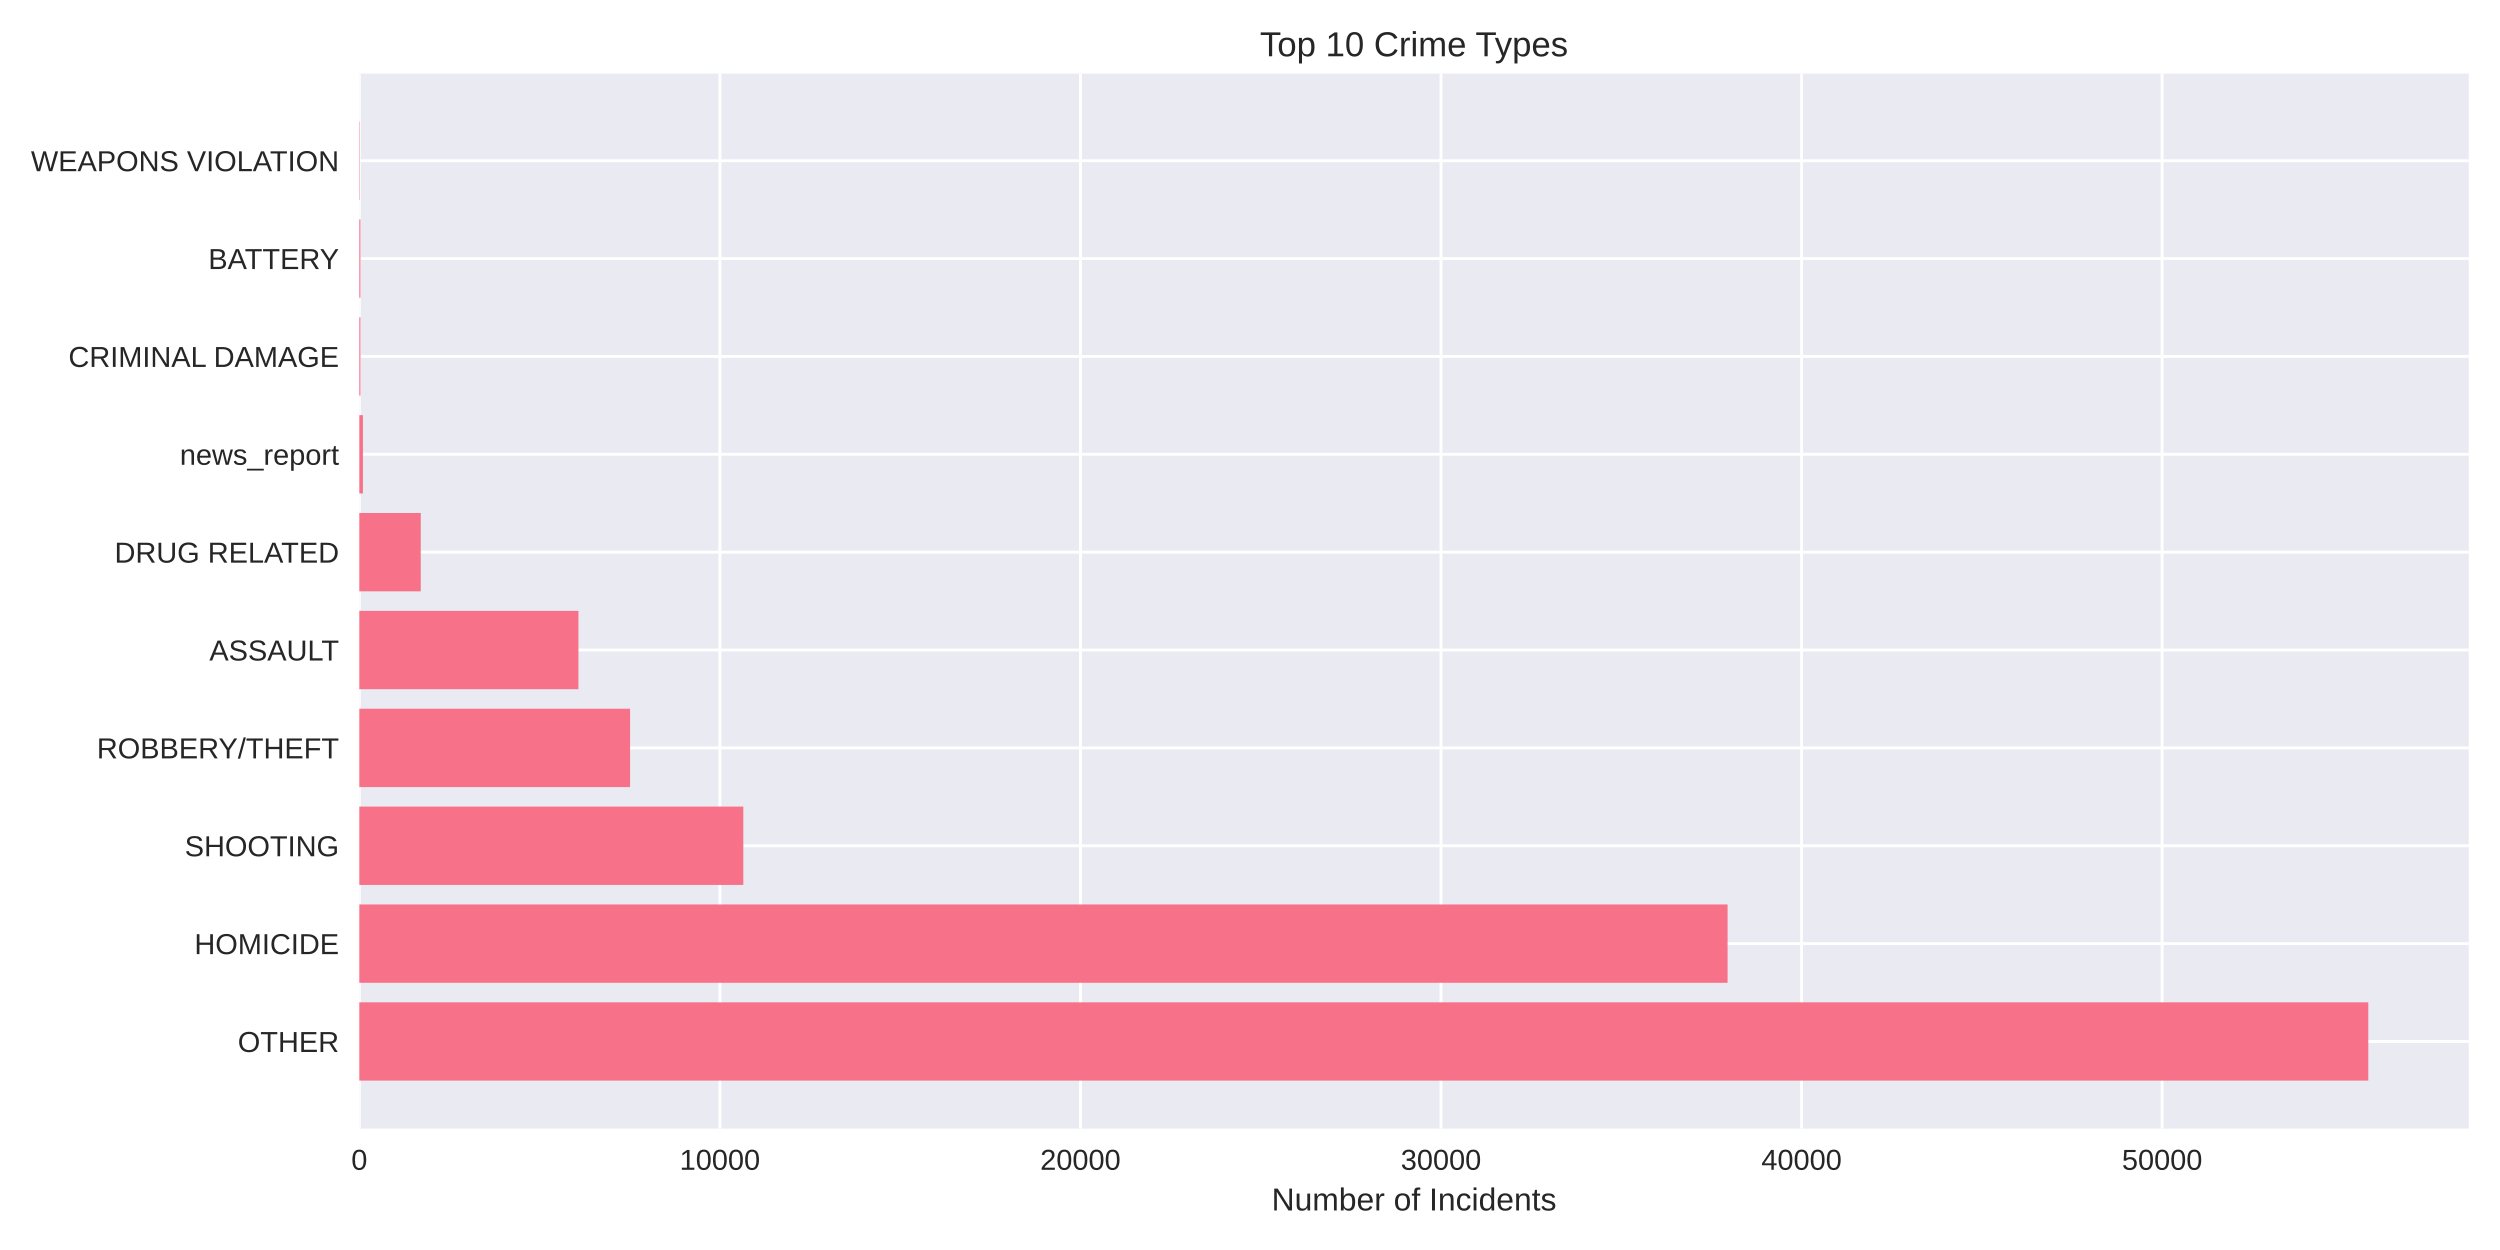
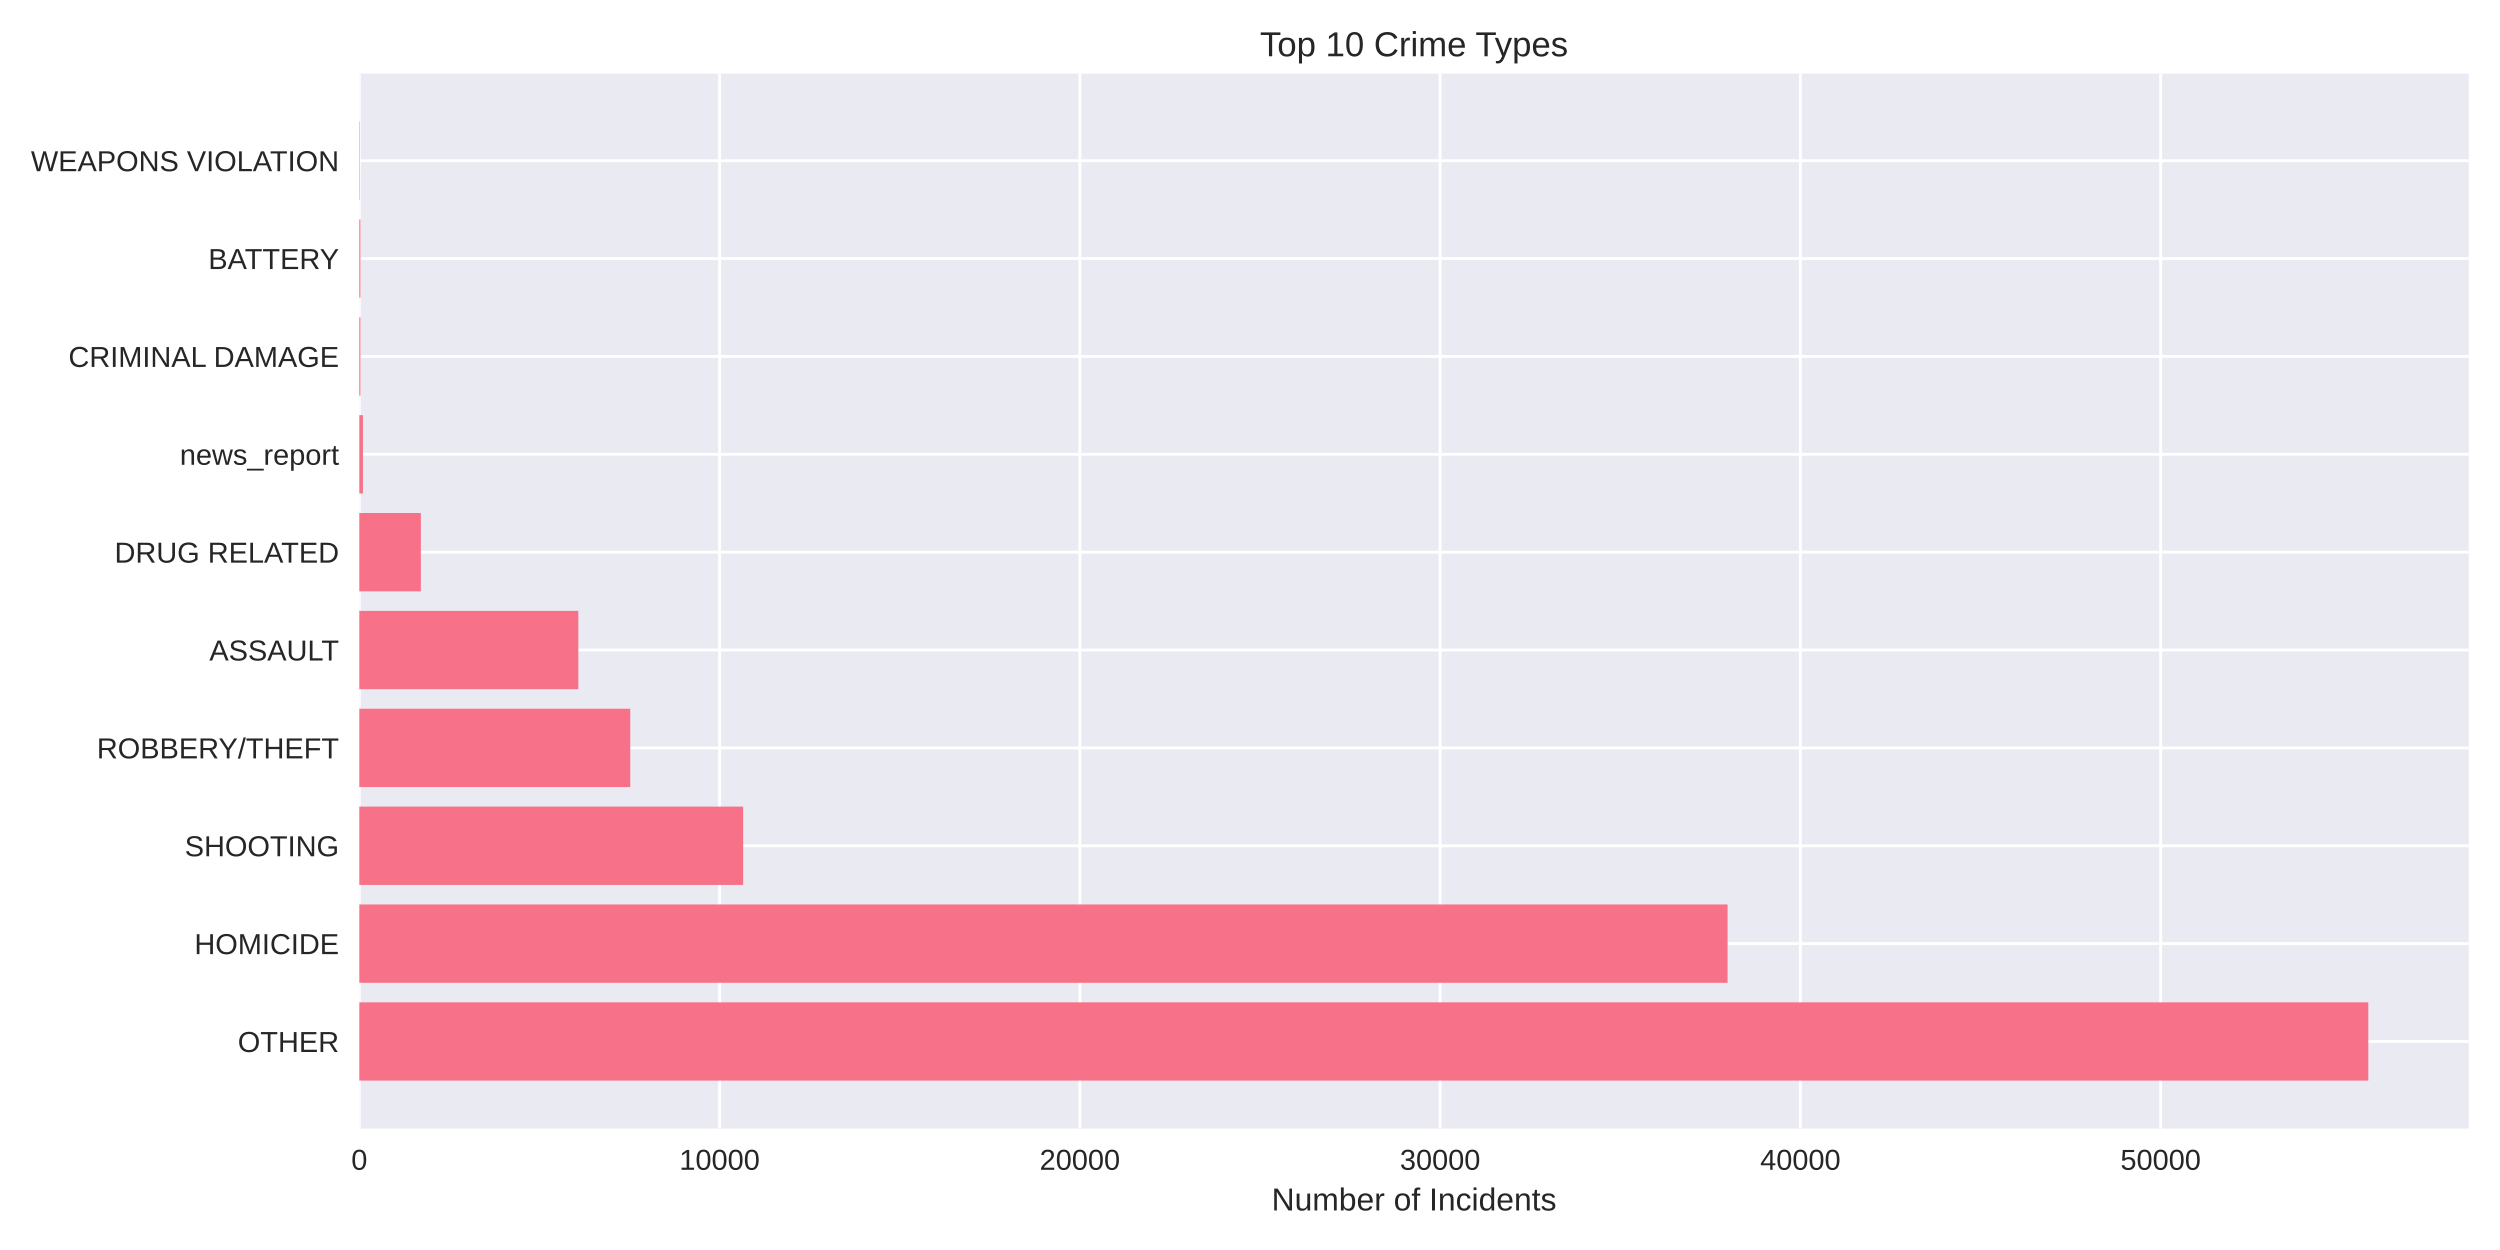
<svg xmlns="http://www.w3.org/2000/svg" width="864pt" height="432pt" viewBox="0 0 864 432" version="1.1">
  <defs>
    <style type="text/css">*{stroke-linejoin: round; stroke-linecap: butt}</style>
  </defs>
  <g id="figure_1">
    <g id="patch_1">
      <path d="M 0 432  L 864 432  L 864 0  L 0 0  z " style="fill: #ffffff" />
    </g>
    <g id="axes_1">
      <g id="patch_2">
        <path d="M 124.18 390.04  L 853.2 390.04  L 853.2 25.44  L 124.18 25.44  z " style="fill: #eaeaf2" />
      </g>
      <g id="matplotlib.axis_1">
        <g id="xtick_1">
          <g id="line2d_1">
-             <path d="M 124.18 390.04  L 124.18 25.44  " clip-path="url(#p520e0d1b3f)" style="fill: none; stroke: #ffffff; stroke-linecap: round" />
+             <path d="M 124.18 390.04  L 124.18 25.44  " clip-path="url(#pb3af845f97)" style="fill: none; stroke: #ffffff; stroke-linecap: round" />
          </g>
          <g id="line2d_2" />
          <g id="text_1">
            <text style="fill: #262626; font: 10px 'Arial', 'Liberation Sans', 'DejaVu Sans', 'Bitstream Vera Sans', sans-serif; text-anchor: middle" x="124.18" y="404.287" transform="rotate(-0 124.18 404.2869)">0</text>
          </g>
        </g>
        <g id="xtick_2">
          <g id="line2d_3">
-             <path d="M 248.79 390.04  L 248.79 25.44  " clip-path="url(#p520e0d1b3f)" style="fill: none; stroke: #ffffff; stroke-linecap: round" />
+             <path d="M 248.688 390.04  L 248.688 25.44  " clip-path="url(#pb3af845f97)" style="fill: none; stroke: #ffffff; stroke-linecap: round" />
          </g>
          <g id="line2d_4" />
          <g id="text_2">
-             <text style="fill: #262626; font: 10px 'Arial', 'Liberation Sans', 'DejaVu Sans', 'Bitstream Vera Sans', sans-serif; text-anchor: middle" x="248.79" y="404.287" transform="rotate(-0 248.7905 404.2869)">10000</text>
+             <text style="fill: #262626; font: 10px 'Arial', 'Liberation Sans', 'DejaVu Sans', 'Bitstream Vera Sans', sans-serif; text-anchor: middle" x="248.688" y="404.287" transform="rotate(-0 248.6877 404.2869)">10000</text>
          </g>
        </g>
        <g id="xtick_3">
          <g id="line2d_5">
-             <path d="M 373.401 390.04  L 373.401 25.44  " clip-path="url(#p520e0d1b3f)" style="fill: none; stroke: #ffffff; stroke-linecap: round" />
+             <path d="M 373.195 390.04  L 373.195 25.44  " clip-path="url(#pb3af845f97)" style="fill: none; stroke: #ffffff; stroke-linecap: round" />
          </g>
          <g id="line2d_6" />
          <g id="text_3">
-             <text style="fill: #262626; font: 10px 'Arial', 'Liberation Sans', 'DejaVu Sans', 'Bitstream Vera Sans', sans-serif; text-anchor: middle" x="373.401" y="404.287" transform="rotate(-0 373.401 404.2869)">20000</text>
+             <text style="fill: #262626; font: 10px 'Arial', 'Liberation Sans', 'DejaVu Sans', 'Bitstream Vera Sans', sans-serif; text-anchor: middle" x="373.195" y="404.287" transform="rotate(-0 373.1954 404.2869)">20000</text>
          </g>
        </g>
        <g id="xtick_4">
          <g id="line2d_7">
-             <path d="M 498.011 390.04  L 498.011 25.44  " clip-path="url(#p520e0d1b3f)" style="fill: none; stroke: #ffffff; stroke-linecap: round" />
+             <path d="M 497.703 390.04  L 497.703 25.44  " clip-path="url(#pb3af845f97)" style="fill: none; stroke: #ffffff; stroke-linecap: round" />
          </g>
          <g id="line2d_8" />
          <g id="text_4">
-             <text style="fill: #262626; font: 10px 'Arial', 'Liberation Sans', 'DejaVu Sans', 'Bitstream Vera Sans', sans-serif; text-anchor: middle" x="498.011" y="404.287" transform="rotate(-0 498.0115 404.2869)">30000</text>
+             <text style="fill: #262626; font: 10px 'Arial', 'Liberation Sans', 'DejaVu Sans', 'Bitstream Vera Sans', sans-serif; text-anchor: middle" x="497.703" y="404.287" transform="rotate(-0 497.7031 404.2869)">30000</text>
          </g>
        </g>
        <g id="xtick_5">
          <g id="line2d_9">
-             <path d="M 622.622 390.04  L 622.622 25.44  " clip-path="url(#p520e0d1b3f)" style="fill: none; stroke: #ffffff; stroke-linecap: round" />
+             <path d="M 622.211 390.04  L 622.211 25.44  " clip-path="url(#pb3af845f97)" style="fill: none; stroke: #ffffff; stroke-linecap: round" />
          </g>
          <g id="line2d_10" />
          <g id="text_5">
-             <text style="fill: #262626; font: 10px 'Arial', 'Liberation Sans', 'DejaVu Sans', 'Bitstream Vera Sans', sans-serif; text-anchor: middle" x="622.622" y="404.287" transform="rotate(-0 622.622 404.2869)">40000</text>
+             <text style="fill: #262626; font: 10px 'Arial', 'Liberation Sans', 'DejaVu Sans', 'Bitstream Vera Sans', sans-serif; text-anchor: middle" x="622.211" y="404.287" transform="rotate(-0 622.2108 404.2869)">40000</text>
          </g>
        </g>
        <g id="xtick_6">
          <g id="line2d_11">
-             <path d="M 747.232 390.04  L 747.232 25.44  " clip-path="url(#p520e0d1b3f)" style="fill: none; stroke: #ffffff; stroke-linecap: round" />
+             <path d="M 746.719 390.04  L 746.719 25.44  " clip-path="url(#pb3af845f97)" style="fill: none; stroke: #ffffff; stroke-linecap: round" />
          </g>
          <g id="line2d_12" />
          <g id="text_6">
-             <text style="fill: #262626; font: 10px 'Arial', 'Liberation Sans', 'DejaVu Sans', 'Bitstream Vera Sans', sans-serif; text-anchor: middle" x="747.232" y="404.287" transform="rotate(-0 747.2325 404.2869)">50000</text>
+             <text style="fill: #262626; font: 10px 'Arial', 'Liberation Sans', 'DejaVu Sans', 'Bitstream Vera Sans', sans-serif; text-anchor: middle" x="746.719" y="404.287" transform="rotate(-0 746.7185 404.2869)">50000</text>
          </g>
        </g>
        <g id="text_7">
          <text style="fill: #262626; font: 11px 'Arial', 'Liberation Sans', 'DejaVu Sans', 'Bitstream Vera Sans', sans-serif; text-anchor: middle" x="488.69" y="418.333" transform="rotate(-0 488.69 418.3334)">Number of Incidents</text>
        </g>
      </g>
      <g id="matplotlib.axis_2">
        <g id="ytick_1">
          <g id="line2d_13">
-             <path d="M 124.18 359.939  L 853.2 359.939  " clip-path="url(#p520e0d1b3f)" style="fill: none; stroke: #ffffff; stroke-linecap: round" />
+             <path d="M 124.18 359.939  L 853.2 359.939  " clip-path="url(#pb3af845f97)" style="fill: none; stroke: #ffffff; stroke-linecap: round" />
          </g>
          <g id="line2d_14" />
          <g id="text_8">
            <text style="fill: #262626; font: 10px 'Arial', 'Liberation Sans', 'DejaVu Sans', 'Bitstream Vera Sans', sans-serif; text-anchor: end" x="117.18" y="363.562" transform="rotate(-0 117.18 363.562)">OTHER</text>
          </g>
        </g>
        <g id="ytick_2">
          <g id="line2d_15">
-             <path d="M 124.18 326.117  L 853.2 326.117  " clip-path="url(#p520e0d1b3f)" style="fill: none; stroke: #ffffff; stroke-linecap: round" />
+             <path d="M 124.18 326.117  L 853.2 326.117  " clip-path="url(#pb3af845f97)" style="fill: none; stroke: #ffffff; stroke-linecap: round" />
          </g>
          <g id="line2d_16" />
          <g id="text_9">
            <text style="fill: #262626; font: 10px 'Arial', 'Liberation Sans', 'DejaVu Sans', 'Bitstream Vera Sans', sans-serif; text-anchor: end" x="117.18" y="329.74" transform="rotate(-0 117.18 329.7401)">HOMICIDE</text>
          </g>
        </g>
        <g id="ytick_3">
          <g id="line2d_17">
-             <path d="M 124.18 292.295  L 853.2 292.295  " clip-path="url(#p520e0d1b3f)" style="fill: none; stroke: #ffffff; stroke-linecap: round" />
+             <path d="M 124.18 292.295  L 853.2 292.295  " clip-path="url(#pb3af845f97)" style="fill: none; stroke: #ffffff; stroke-linecap: round" />
          </g>
          <g id="line2d_18" />
          <g id="text_10">
            <text style="fill: #262626; font: 10px 'Arial', 'Liberation Sans', 'DejaVu Sans', 'Bitstream Vera Sans', sans-serif; text-anchor: end" x="117.18" y="295.918" transform="rotate(-0 117.18 295.9182)">SHOOTING</text>
          </g>
        </g>
        <g id="ytick_4">
          <g id="line2d_19">
-             <path d="M 124.18 258.473  L 853.2 258.473  " clip-path="url(#p520e0d1b3f)" style="fill: none; stroke: #ffffff; stroke-linecap: round" />
+             <path d="M 124.18 258.473  L 853.2 258.473  " clip-path="url(#pb3af845f97)" style="fill: none; stroke: #ffffff; stroke-linecap: round" />
          </g>
          <g id="line2d_20" />
          <g id="text_11">
            <text style="fill: #262626; font: 10px 'Arial', 'Liberation Sans', 'DejaVu Sans', 'Bitstream Vera Sans', sans-serif; text-anchor: end" x="117.18" y="262.096" transform="rotate(-0 117.18 262.0963)">ROBBERY/THEFT</text>
          </g>
        </g>
        <g id="ytick_5">
          <g id="line2d_21">
-             <path d="M 124.18 224.651  L 853.2 224.651  " clip-path="url(#p520e0d1b3f)" style="fill: none; stroke: #ffffff; stroke-linecap: round" />
+             <path d="M 124.18 224.651  L 853.2 224.651  " clip-path="url(#pb3af845f97)" style="fill: none; stroke: #ffffff; stroke-linecap: round" />
          </g>
          <g id="line2d_22" />
          <g id="text_12">
            <text style="fill: #262626; font: 10px 'Arial', 'Liberation Sans', 'DejaVu Sans', 'Bitstream Vera Sans', sans-serif; text-anchor: end" x="117.18" y="228.274" transform="rotate(-0 117.18 228.2744)">ASSAULT</text>
          </g>
        </g>
        <g id="ytick_6">
          <g id="line2d_23">
-             <path d="M 124.18 190.829  L 853.2 190.829  " clip-path="url(#p520e0d1b3f)" style="fill: none; stroke: #ffffff; stroke-linecap: round" />
+             <path d="M 124.18 190.829  L 853.2 190.829  " clip-path="url(#pb3af845f97)" style="fill: none; stroke: #ffffff; stroke-linecap: round" />
          </g>
          <g id="line2d_24" />
          <g id="text_13">
            <text style="fill: #262626; font: 10px 'Arial', 'Liberation Sans', 'DejaVu Sans', 'Bitstream Vera Sans', sans-serif; text-anchor: end" x="117.18" y="194.452" transform="rotate(-0 117.18 194.4525)">DRUG RELATED</text>
          </g>
        </g>
        <g id="ytick_7">
          <g id="line2d_25">
-             <path d="M 124.18 157.007  L 853.2 157.007  " clip-path="url(#p520e0d1b3f)" style="fill: none; stroke: #ffffff; stroke-linecap: round" />
+             <path d="M 124.18 157.007  L 853.2 157.007  " clip-path="url(#pb3af845f97)" style="fill: none; stroke: #ffffff; stroke-linecap: round" />
          </g>
          <g id="line2d_26" />
          <g id="text_14">
            <text style="fill: #262626; font: 10px 'Arial', 'Liberation Sans', 'DejaVu Sans', 'Bitstream Vera Sans', sans-serif; text-anchor: end" x="117.18" y="160.631" transform="rotate(-0 117.18 160.6306)">news_report</text>
          </g>
        </g>
        <g id="ytick_8">
          <g id="line2d_27">
-             <path d="M 124.18 123.185  L 853.2 123.185  " clip-path="url(#p520e0d1b3f)" style="fill: none; stroke: #ffffff; stroke-linecap: round" />
+             <path d="M 124.18 123.185  L 853.2 123.185  " clip-path="url(#pb3af845f97)" style="fill: none; stroke: #ffffff; stroke-linecap: round" />
          </g>
          <g id="line2d_28" />
          <g id="text_15">
            <text style="fill: #262626; font: 10px 'Arial', 'Liberation Sans', 'DejaVu Sans', 'Bitstream Vera Sans', sans-serif; text-anchor: end" x="117.18" y="126.809" transform="rotate(-0 117.18 126.8087)">CRIMINAL DAMAGE</text>
          </g>
        </g>
        <g id="ytick_9">
          <g id="line2d_29">
-             <path d="M 124.18 89.363  L 853.2 89.363  " clip-path="url(#p520e0d1b3f)" style="fill: none; stroke: #ffffff; stroke-linecap: round" />
+             <path d="M 124.18 89.363  L 853.2 89.363  " clip-path="url(#pb3af845f97)" style="fill: none; stroke: #ffffff; stroke-linecap: round" />
          </g>
          <g id="line2d_30" />
          <g id="text_16">
            <text style="fill: #262626; font: 10px 'Arial', 'Liberation Sans', 'DejaVu Sans', 'Bitstream Vera Sans', sans-serif; text-anchor: end" x="117.18" y="92.987" transform="rotate(-0 117.18 92.98681)">BATTERY</text>
          </g>
        </g>
        <g id="ytick_10">
          <g id="line2d_31">
-             <path d="M 124.18 55.541  L 853.2 55.541  " clip-path="url(#p520e0d1b3f)" style="fill: none; stroke: #ffffff; stroke-linecap: round" />
+             <path d="M 124.18 55.541  L 853.2 55.541  " clip-path="url(#pb3af845f97)" style="fill: none; stroke: #ffffff; stroke-linecap: round" />
          </g>
          <g id="line2d_32" />
          <g id="text_17">
            <text style="fill: #262626; font: 10px 'Arial', 'Liberation Sans', 'DejaVu Sans', 'Bitstream Vera Sans', sans-serif; text-anchor: end" x="117.18" y="59.165" transform="rotate(-0 117.18 59.16492)">WEAPONS VIOLATION</text>
          </g>
        </g>
      </g>
      <g id="patch_3">
-         <path d="M 124.18 373.467  L 818.485 373.467  L 818.485 346.41  L 124.18 346.41  z " clip-path="url(#p520e0d1b3f)" style="fill: #f77189" />
+         <path d="M 124.18 373.467  L 818.485 373.467  L 818.485 346.41  L 124.18 346.41  z " clip-path="url(#pb3af845f97)" style="fill: #f77189" />
      </g>
      <g id="patch_4">
-         <path d="M 124.18 339.645  L 597.052 339.645  L 597.052 312.588  L 124.18 312.588  z " clip-path="url(#p520e0d1b3f)" style="fill: #f77189" />
+         <path d="M 124.18 339.645  L 597.048 339.645  L 597.048 312.588  L 124.18 312.588  z " clip-path="url(#pb3af845f97)" style="fill: #f77189" />
      </g>
      <g id="patch_5">
-         <path d="M 124.18 305.823  L 256.89 305.823  L 256.89 278.766  L 124.18 278.766  z " clip-path="url(#p520e0d1b3f)" style="fill: #f77189" />
+         <path d="M 124.18 305.823  L 256.831 305.823  L 256.831 278.766  L 124.18 278.766  z " clip-path="url(#pb3af845f97)" style="fill: #f77189" />
      </g>
      <g id="patch_6">
-         <path d="M 124.18 272.002  L 217.75 272.002  L 217.75 244.944  L 124.18 244.944  z " clip-path="url(#p520e0d1b3f)" style="fill: #f77189" />
+         <path d="M 124.18 272.002  L 217.81 272.002  L 217.81 244.944  L 124.18 244.944  z " clip-path="url(#pb3af845f97)" style="fill: #f77189" />
      </g>
      <g id="patch_7">
-         <path d="M 124.18 238.18  L 199.906 238.18  L 199.906 211.122  L 124.18 211.122  z " clip-path="url(#p520e0d1b3f)" style="fill: #f77189" />
+         <path d="M 124.18 238.18  L 199.868 238.18  L 199.868 211.122  L 124.18 211.122  z " clip-path="url(#pb3af845f97)" style="fill: #f77189" />
      </g>
      <g id="patch_8">
-         <path d="M 124.18 204.358  L 145.414 204.358  L 145.414 177.3  L 124.18 177.3  z " clip-path="url(#p520e0d1b3f)" style="fill: #f77189" />
+         <path d="M 124.18 204.358  L 145.446 204.358  L 145.446 177.3  L 124.18 177.3  z " clip-path="url(#pb3af845f97)" style="fill: #f77189" />
      </g>
      <g id="patch_9">
-         <path d="M 124.18 170.536  L 125.426 170.536  L 125.426 143.478  L 124.18 143.478  z " clip-path="url(#p520e0d1b3f)" style="fill: #f77189" />
+         <path d="M 124.18 170.536  L 125.425 170.536  L 125.425 143.478  L 124.18 143.478  z " clip-path="url(#pb3af845f97)" style="fill: #f77189" />
      </g>
      <g id="patch_10">
-         <path d="M 124.18 136.714  L 124.566 136.714  L 124.566 109.657  L 124.18 109.657  z " clip-path="url(#p520e0d1b3f)" style="fill: #f77189" />
+         <path d="M 124.18 136.714  L 124.566 136.714  L 124.566 109.657  L 124.18 109.657  z " clip-path="url(#pb3af845f97)" style="fill: #f77189" />
      </g>
      <g id="patch_11">
-         <path d="M 124.18 102.892  L 124.566 102.892  L 124.566 75.835  L 124.18 75.835  z " clip-path="url(#p520e0d1b3f)" style="fill: #f77189" />
+         <path d="M 124.18 102.892  L 124.566 102.892  L 124.566 75.835  L 124.18 75.835  z " clip-path="url(#pb3af845f97)" style="fill: #f77189" />
      </g>
      <g id="patch_12">
-         <path d="M 124.18 69.07  L 124.317 69.07  L 124.317 42.013  L 124.18 42.013  z " clip-path="url(#p520e0d1b3f)" style="fill: #f77189" />
+         <path d="M 124.18 69.07  L 124.317 69.07  L 124.317 42.013  L 124.18 42.013  z " clip-path="url(#pb3af845f97)" style="fill: #f77189" />
      </g>
      <g id="patch_13">
        <path d="M 124.18 390.04  L 124.18 25.44  " style="fill: none" />
      </g>
      <g id="patch_14">
        <path d="M 853.2 390.04  L 853.2 25.44  " style="fill: none" />
      </g>
      <g id="patch_15">
        <path d="M 124.18 390.04  L 853.2 390.04  " style="fill: none" />
      </g>
      <g id="patch_16">
        <path d="M 124.18 25.44  L 853.2 25.44  " style="fill: none" />
      </g>
      <g id="text_18">
        <text style="fill: #262626; font: 12px 'Arial', 'Liberation Sans', 'DejaVu Sans', 'Bitstream Vera Sans', sans-serif; text-anchor: middle" x="488.69" y="19.44" transform="rotate(-0 488.69 19.44)">Top 10 Crime Types</text>
      </g>
    </g>
  </g>
  <defs>
-     <clipPath id="p520e0d1b3f">
+     <clipPath id="pb3af845f97">
      <rect x="124.18" y="25.44" width="729.02" height="364.6" />
    </clipPath>
  </defs>
</svg>
